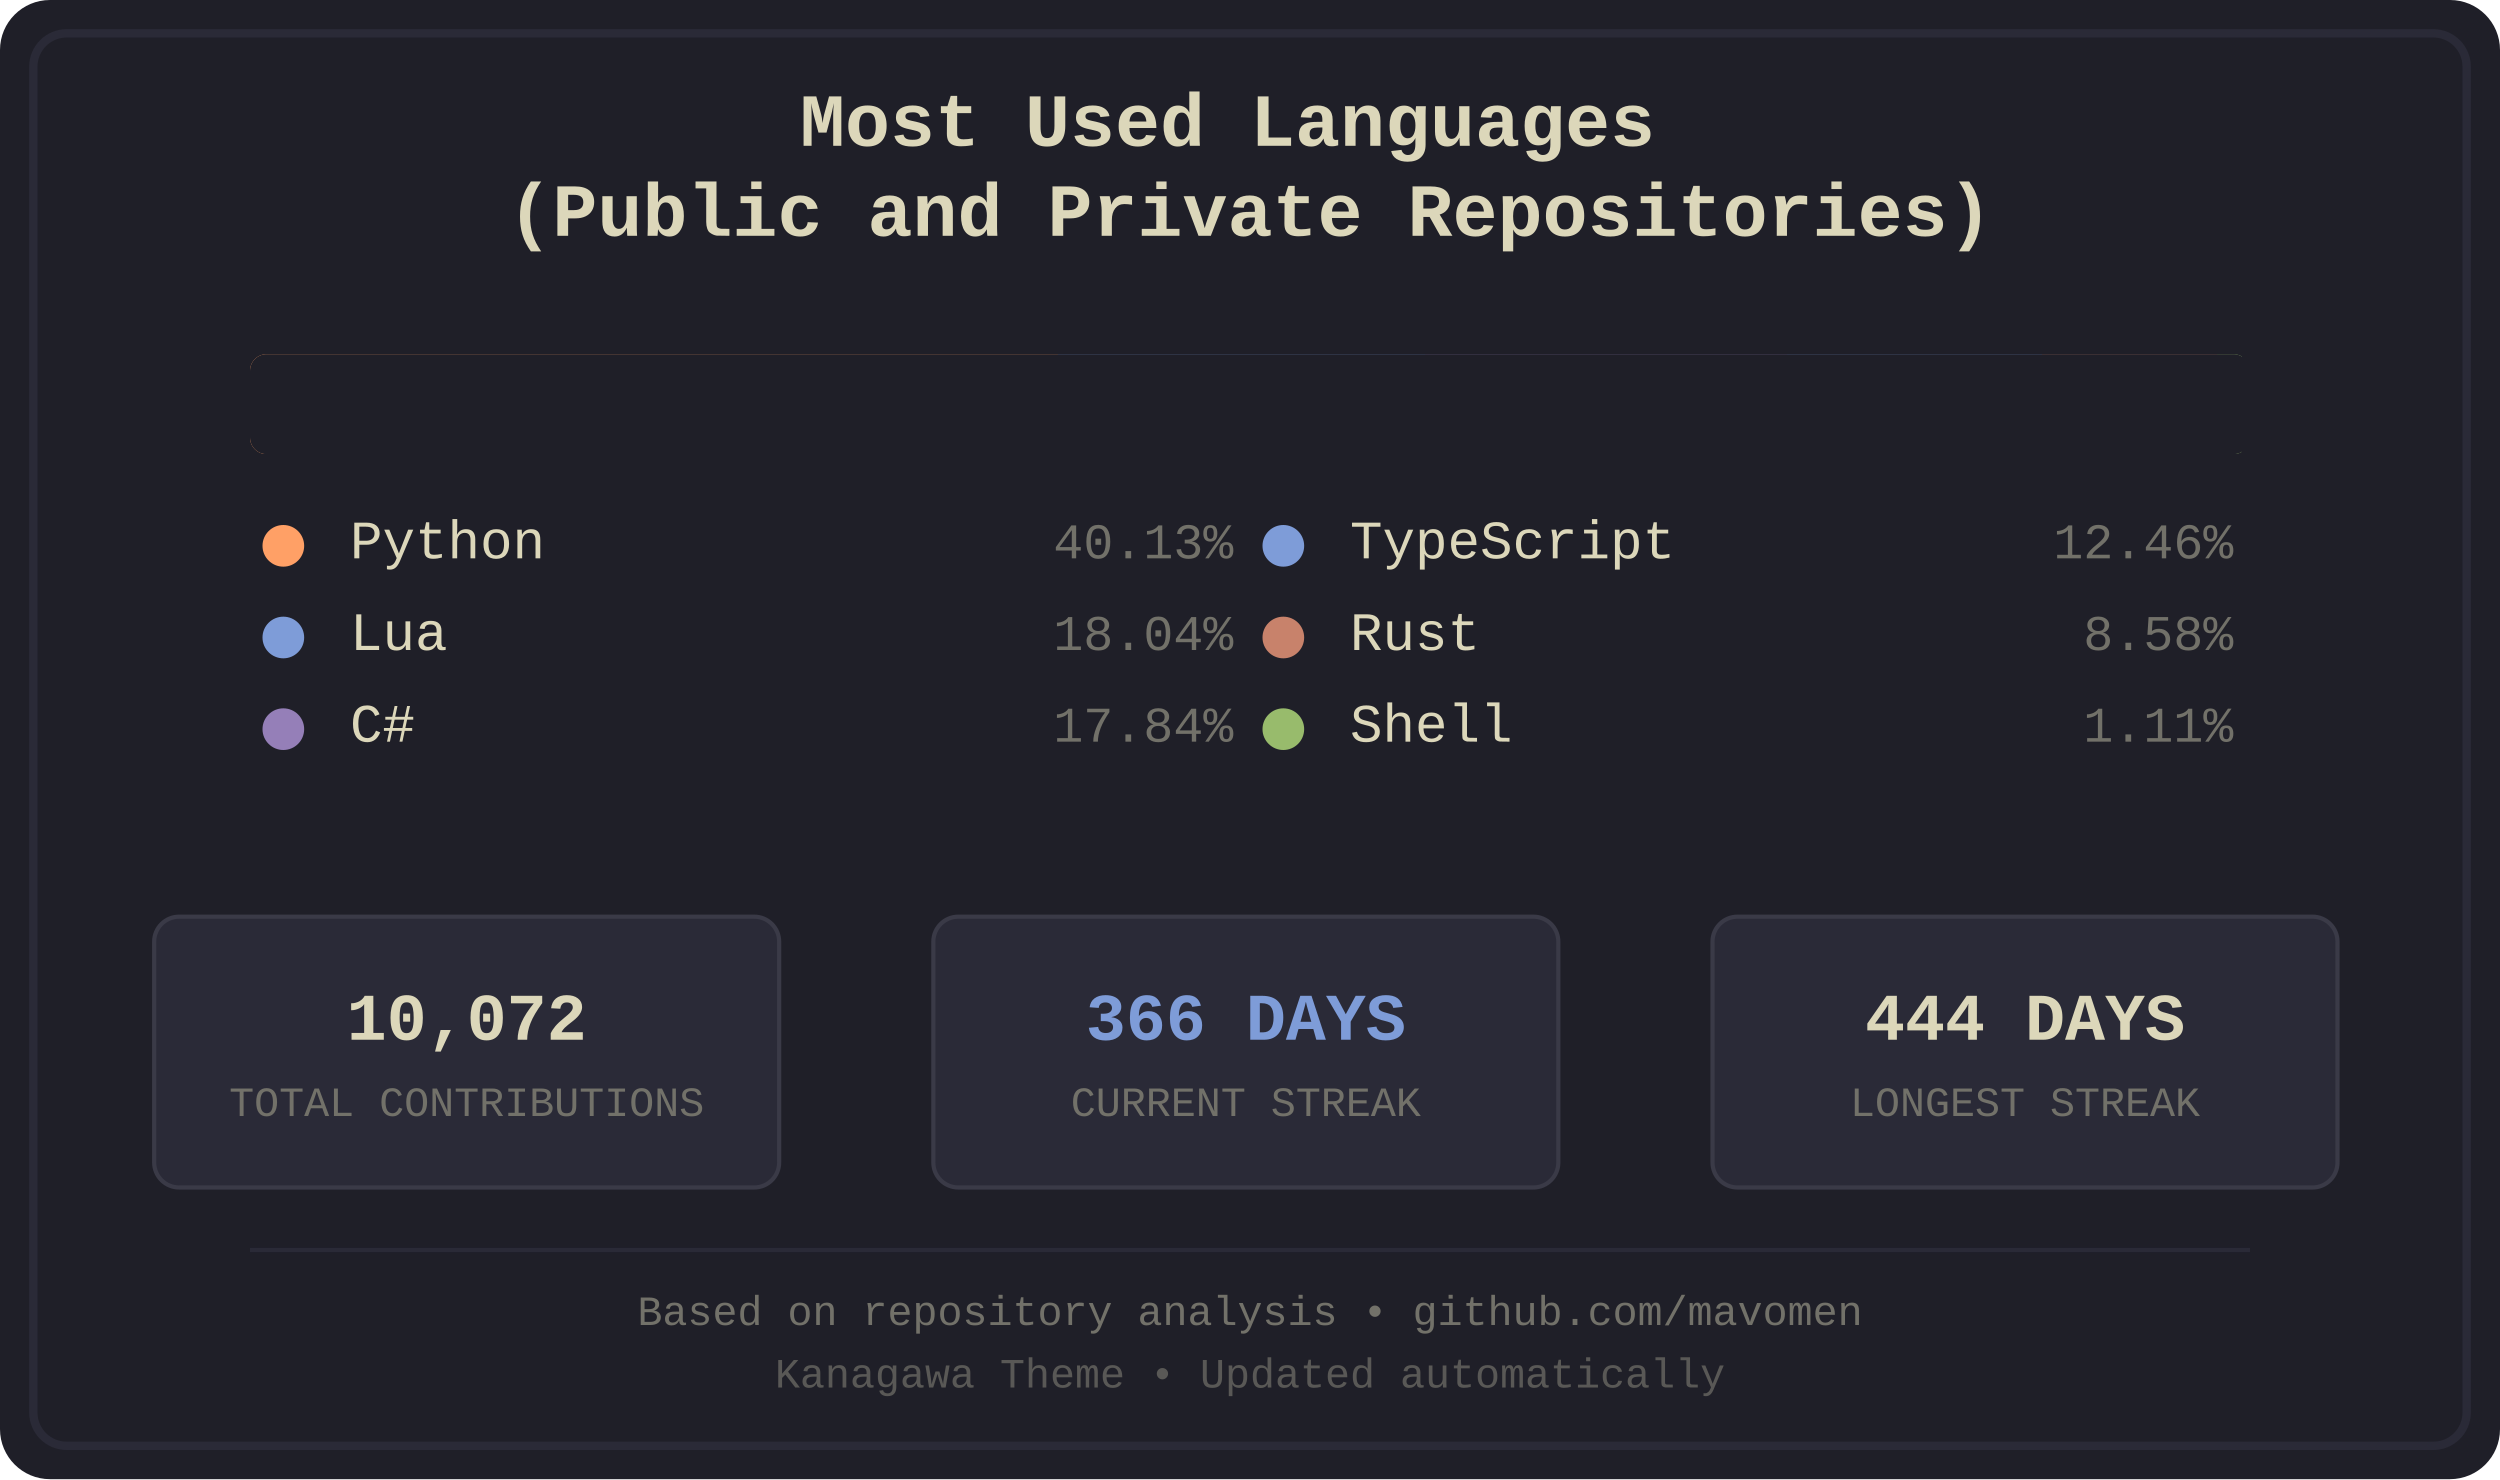
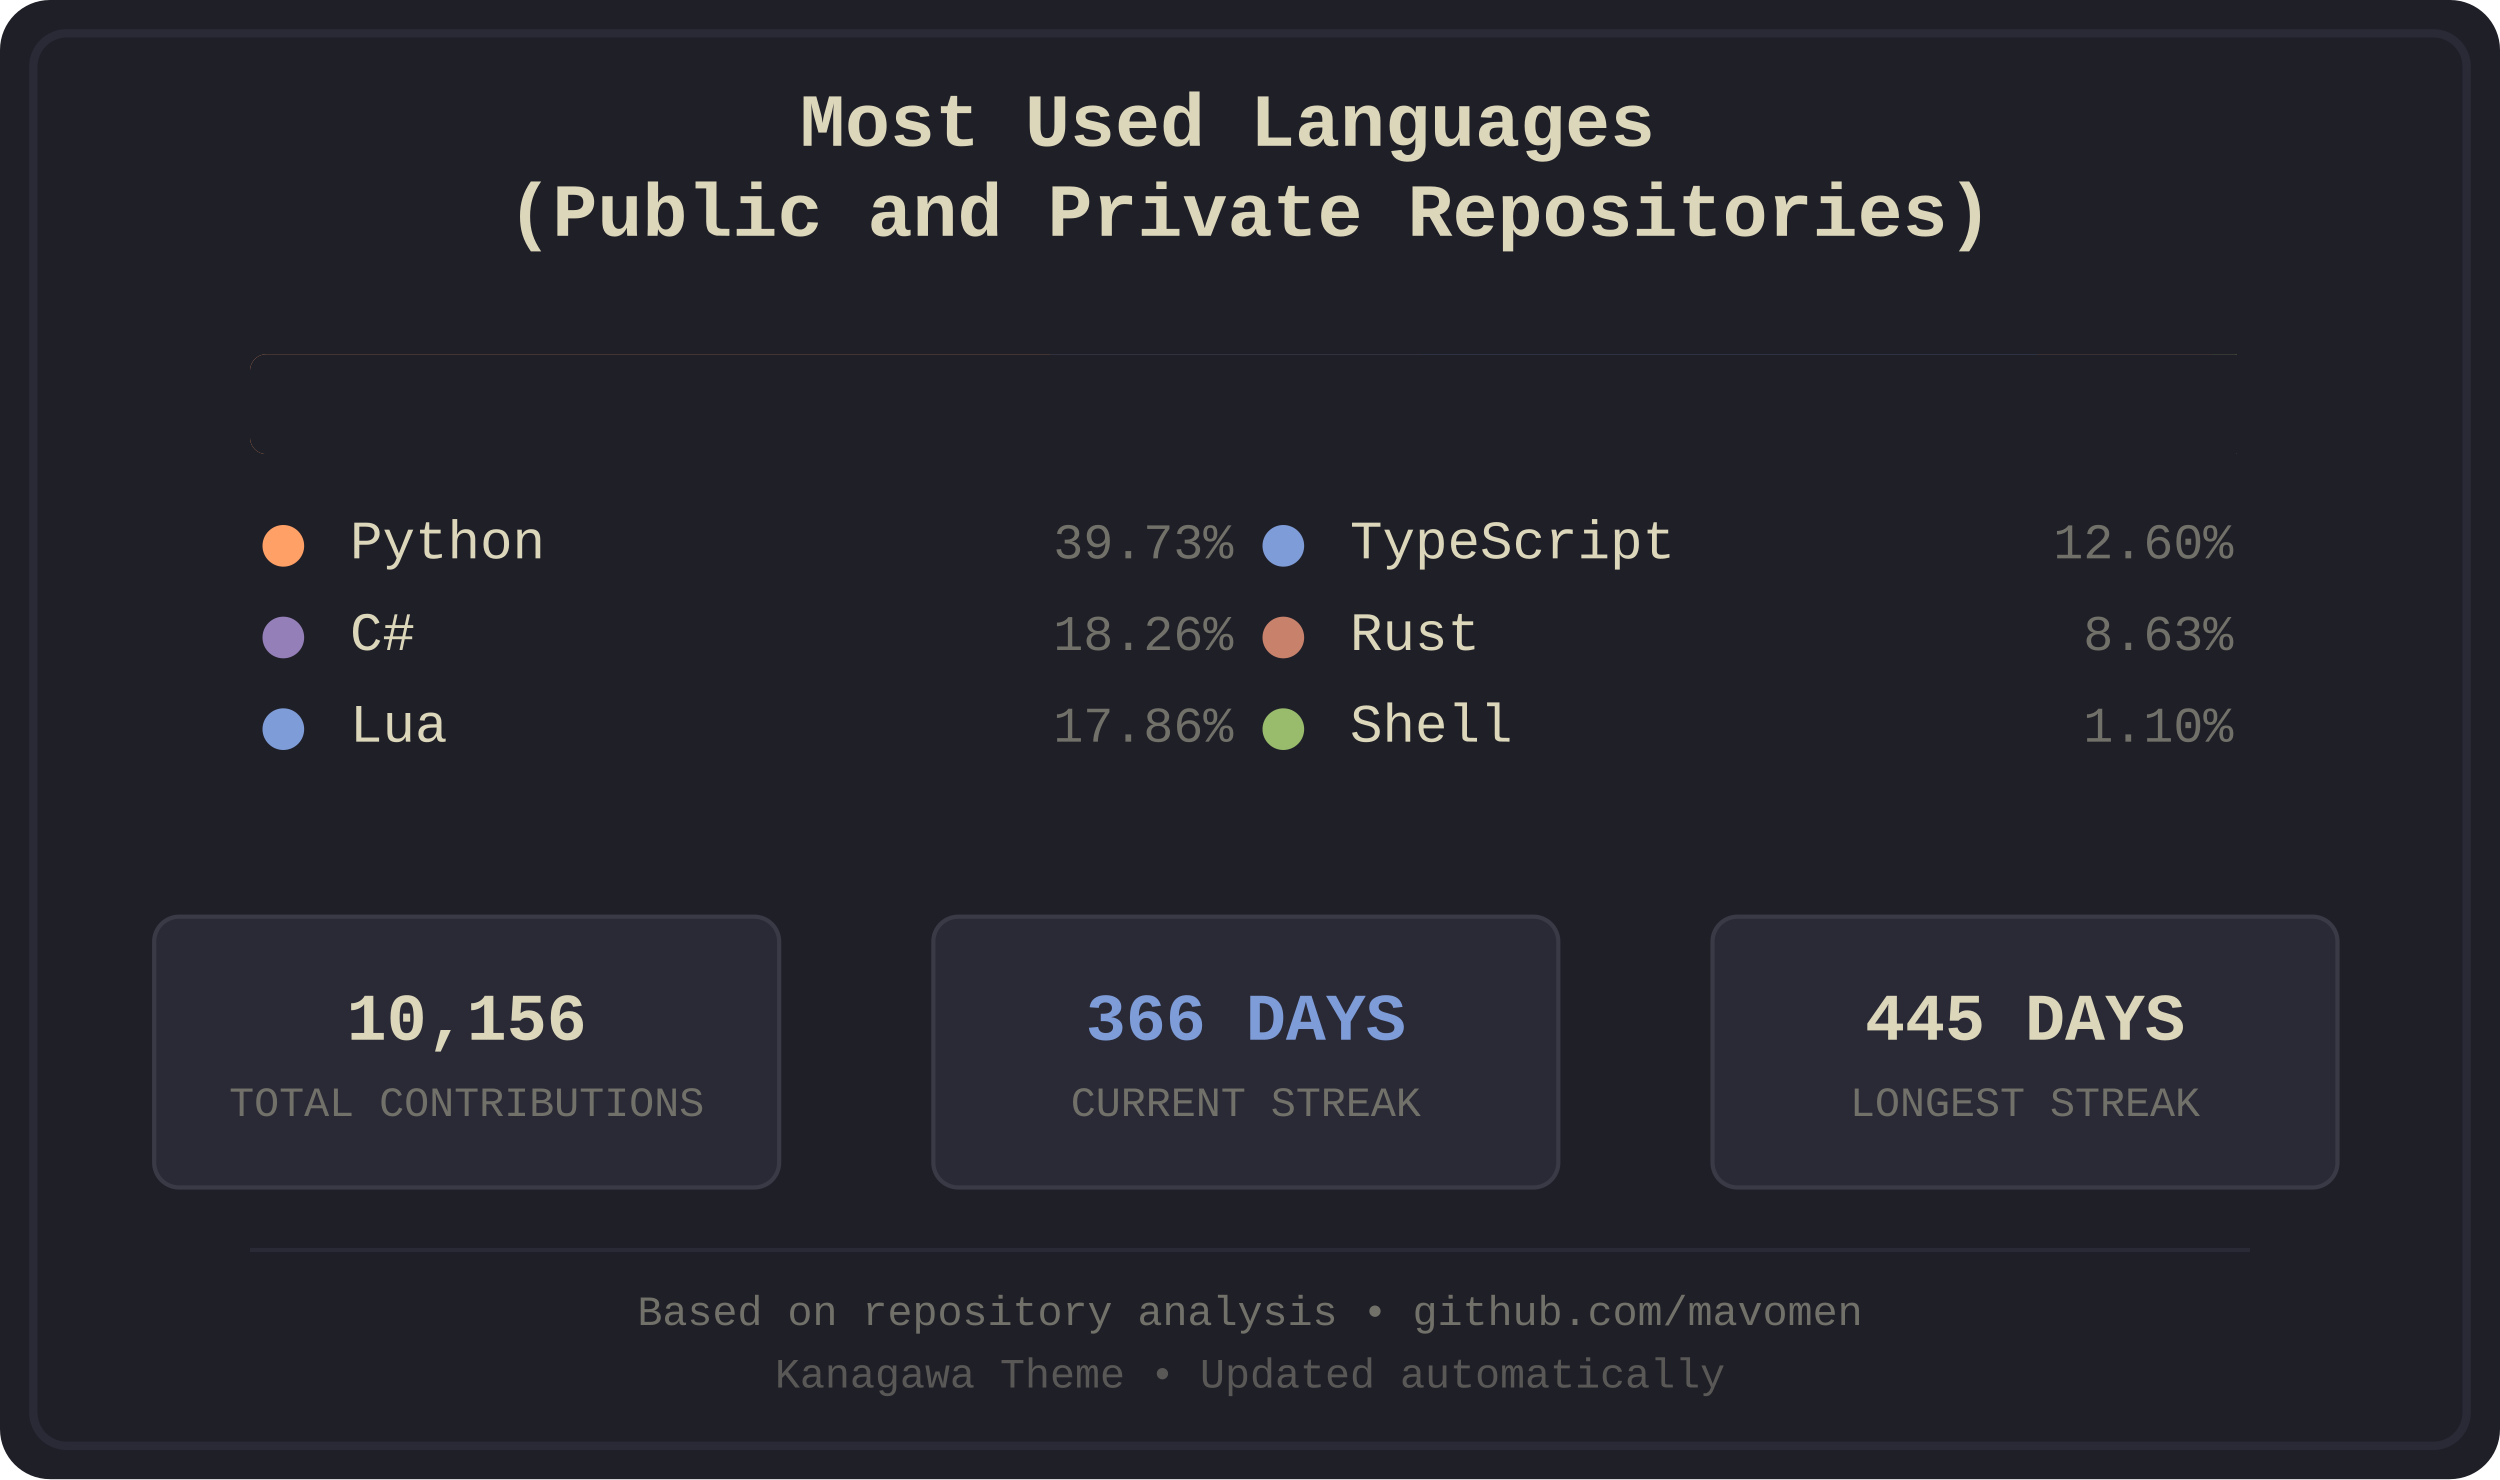
<svg xmlns="http://www.w3.org/2000/svg" width="600" height="355" viewBox="0 0 600 355">
  <defs>
    <style>
.bg-primary { fill: #1f1f28; }
.bg-secondary { fill: #16161d; }
.fg-primary { fill: #dcd7ba; }
.fg-secondary { fill: #727169; }
.border { stroke: #2a2a37; }
.font-title { font-family: 'Courier New', monospace; font-size: 18px; font-weight: bold; }
.font-lang { font-family: 'Courier New', monospace; font-size: 13px; }
.font-percent { font-family: 'Courier New', monospace; font-size: 12px; }
.font-footer { font-family: 'Courier New', monospace; font-size: 10px; }
.stat-box { fill: #2a2a37; stroke: #3a3a47; stroke-width: 1; rx: 6; ry: 6; }
.stat-value { font-family: 'Courier New', monospace; font-size: 16px; font-weight: bold; }
.stat-label { font-family: 'Courier New', monospace; font-size: 10px; }
.python { fill: #ffa066; }
+ .csharp { fill: #957fb8; }
.lua { fill: #7e9cd8; }
- .csharp { fill: #957fb8; }
.typescript { fill: #7e9cd8; }
.rust { fill: #c8826b; }
.shell { fill: #98bb6c; }
</style>
    <clipPath id="barClip">
      <rect x="60" y="85" width="480" height="24" rx="4" ry="4" />
    </clipPath>
  </defs>
  <rect width="600" height="355" fill="#1f1f28" rx="12" />
  <rect x="8" y="8" width="584" height="339" fill="none" stroke="#2a2a37" stroke-width="2" rx="8" />
  <text x="300.0" y="35" text-anchor="middle" fill="#dcd7ba" class="font-title">
    <tspan x="300.0" dy="0">Most Used Languages</tspan>
    <tspan x="300.0" dy="1.2em">(Public and Private Repositories)</tspan>
  </text>
  <g id="language-bar" clip-path="url(#barClip)" shape-rendering="crispEdges">
-     <rect x="60" y="85" width="194" height="24" class="python" />
-     <rect x="254" y="85" width="88" height="24" class="lua" />
-     <rect x="342" y="85" width="87" height="24" class="csharp" />
-     <rect x="429" y="85" width="61" height="24" class="typescript" />
-     <rect x="490" y="85" width="42" height="24" class="rust" />
-     <rect x="532" y="85" width="6" height="24" class="shell" />
+     <rect x="60" y="85" width="192" height="24" class="python" />
+     <rect x="252" y="85" width="89" height="24" class="csharp" />
+     <rect x="341" y="85" width="87" height="24" class="lua" />
+     <rect x="428" y="85" width="61" height="24" class="typescript" />
+     <rect x="489" y="85" width="42" height="24" class="rust" />
+     <rect x="531" y="85" width="6" height="24" class="shell" />
  </g>
  <rect x="60" y="85" width="480" height="24" fill="#1f1f28" rx="4">
    <animate attributeName="width" from="480" to="0" dur="1.2s" fill="freeze" />
  </rect>
  <g transform="translate(60.0, 134)">
    <circle cx="8" cy="-3" r="5" class="python" />
    <text x="24" y="0" class="fg-primary font-lang">Python</text>
-     <text x="236.0" y="0" class="fg-secondary font-percent" text-anchor="end">40.13%</text>
+     <text x="236.0" y="0" class="fg-secondary font-percent" text-anchor="end">39.73%</text>
  </g>
  <g transform="translate(60.0, 156)">
+     <circle cx="8" cy="-3" r="5" class="csharp" />
+     <text x="24" y="0" class="fg-primary font-lang">C#</text>
+     <text x="236.0" y="0" class="fg-secondary font-percent" text-anchor="end">18.26%</text>
+   </g>
+   <g transform="translate(60.0, 178)">
    <circle cx="8" cy="-3" r="5" class="lua" />
    <text x="24" y="0" class="fg-primary font-lang">Lua</text>
-     <text x="236.0" y="0" class="fg-secondary font-percent" text-anchor="end">18.04%</text>
-   </g>
-   <g transform="translate(60.0, 178)">
-     <circle cx="8" cy="-3" r="5" class="csharp" />
-     <text x="24" y="0" class="fg-primary font-lang">C#</text>
-     <text x="236.0" y="0" class="fg-secondary font-percent" text-anchor="end">17.84%</text>
+     <text x="236.0" y="0" class="fg-secondary font-percent" text-anchor="end">17.86%</text>
  </g>
  <g transform="translate(300.0, 134)">
    <circle cx="8" cy="-3" r="5" class="typescript" />
    <text x="24" y="0" class="fg-primary font-lang">TypeScript</text>
-     <text x="236.0" y="0" class="fg-secondary font-percent" text-anchor="end">12.46%</text>
+     <text x="236.0" y="0" class="fg-secondary font-percent" text-anchor="end">12.60%</text>
  </g>
  <g transform="translate(300.0, 156)">
    <circle cx="8" cy="-3" r="5" class="rust" />
    <text x="24" y="0" class="fg-primary font-lang">Rust</text>
-     <text x="236.0" y="0" class="fg-secondary font-percent" text-anchor="end">8.58%</text>
+     <text x="236.0" y="0" class="fg-secondary font-percent" text-anchor="end">8.63%</text>
  </g>
  <g transform="translate(300.0, 178)">
    <circle cx="8" cy="-3" r="5" class="shell" />
    <text x="24" y="0" class="fg-primary font-lang">Shell</text>
-     <text x="236.0" y="0" class="fg-secondary font-percent" text-anchor="end">1.11%</text>
+     <text x="236.0" y="0" class="fg-secondary font-percent" text-anchor="end">1.10%</text>
  </g>
  <rect x="37" y="220" width="150" height="65" class="stat-box" />
-   <text x="112.0" y="245" text-anchor="middle" dominant-baseline="middle" fill="#dcd7ba" class="stat-value">10,072</text>
+   <text x="112.0" y="245" text-anchor="middle" dominant-baseline="middle" fill="#dcd7ba" class="stat-value">10,156</text>
  <text x="112.0" y="265" text-anchor="middle" dominant-baseline="middle" fill="#727169" class="stat-label">TOTAL CONTRIBUTIONS</text>
  <rect x="224" y="220" width="150" height="65" class="stat-box" />
  <text x="299.0" y="245" text-anchor="middle" dominant-baseline="middle" fill="#7e9cd8" class="stat-value">366 DAYS</text>
  <text x="299.0" y="265" text-anchor="middle" dominant-baseline="middle" fill="#727169" class="stat-label">CURRENT STREAK</text>
  <rect x="411" y="220" width="150" height="65" class="stat-box" />
-   <text x="486.0" y="245" text-anchor="middle" dominant-baseline="middle" fill="#dcd7ba" class="stat-value">444 DAYS</text>
+   <text x="486.0" y="245" text-anchor="middle" dominant-baseline="middle" fill="#dcd7ba" class="stat-value">445 DAYS</text>
  <text x="486.0" y="265" text-anchor="middle" dominant-baseline="middle" fill="#727169" class="stat-label">LONGEST STREAK</text>
  <line x1="60" y1="300" x2="540" y2="300" stroke="#2a2a37" stroke-width="1" />
  <text x="300.0" y="318" text-anchor="middle" class="fg-secondary font-footer">Based on repository analysis • github.com/mavomen</text>
  <text x="300.0" y="333" text-anchor="middle" class="fg-secondary font-footer" opacity="0.7">Kanagawa Theme • Updated automatically</text>
</svg>
